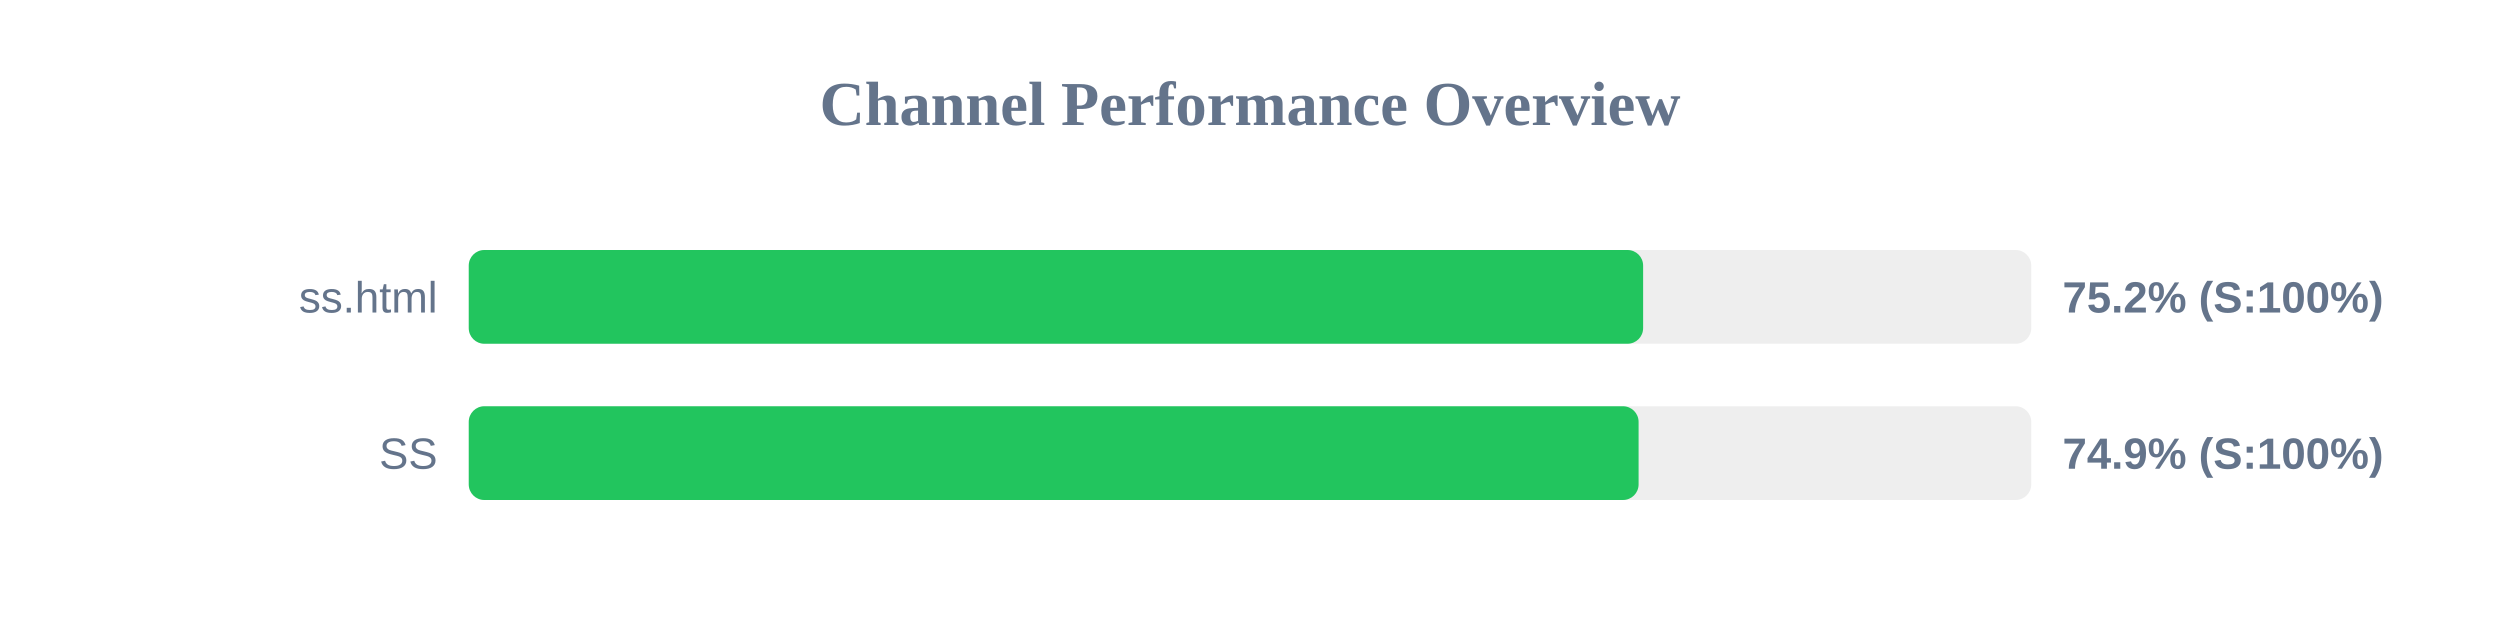
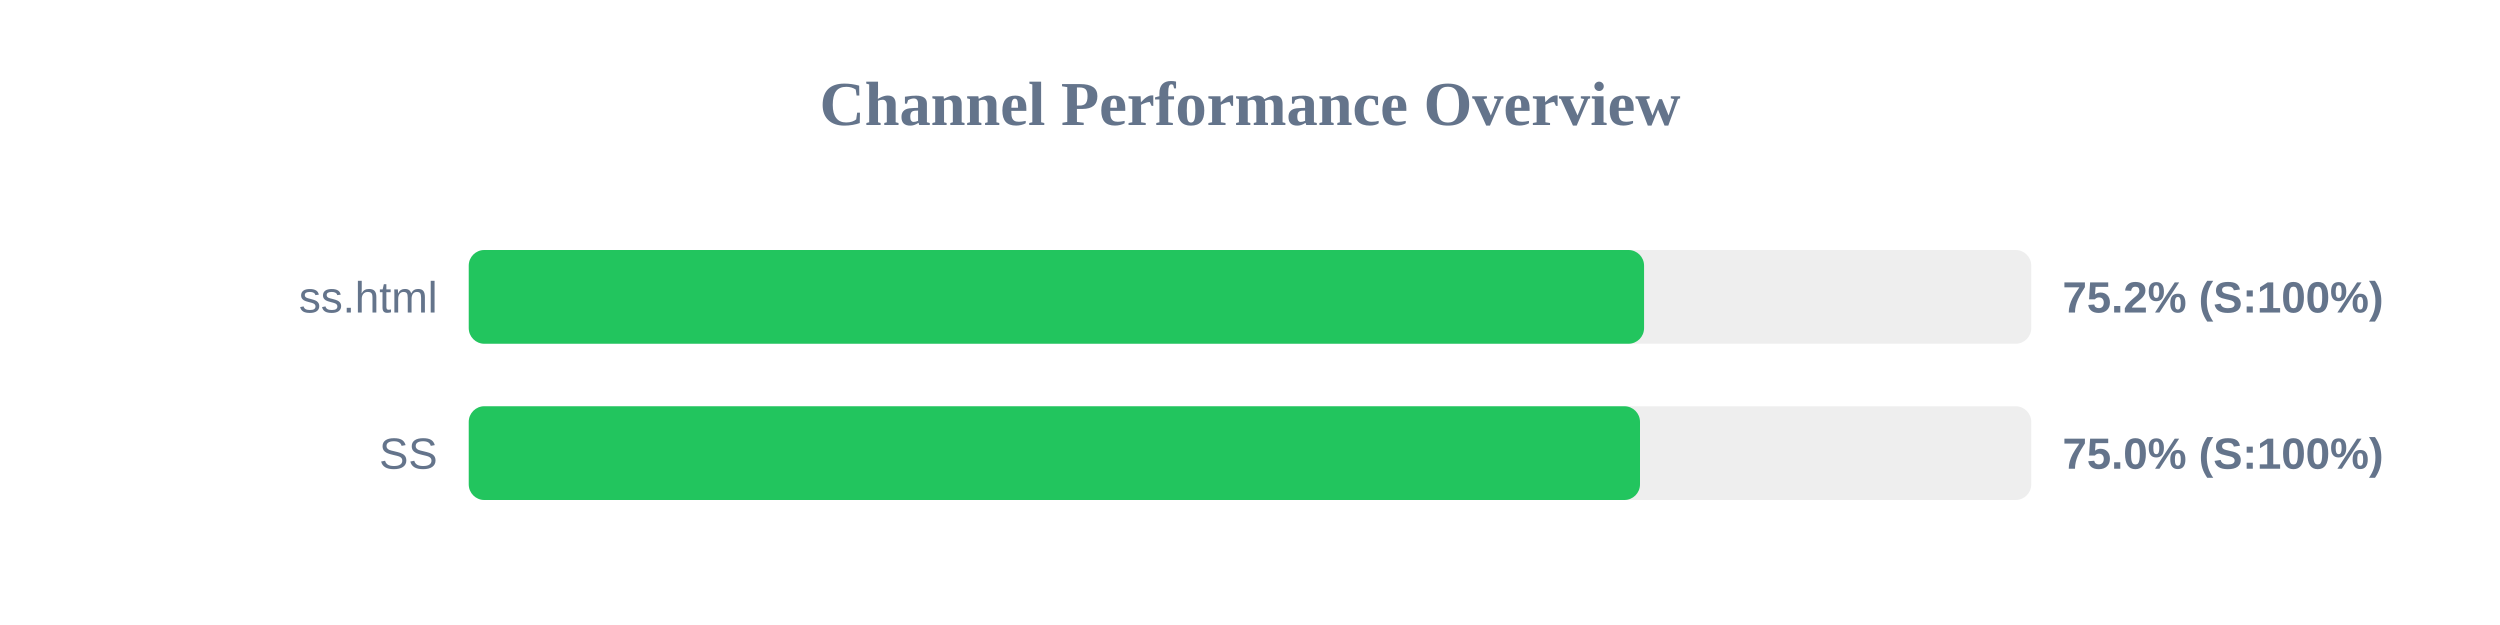
<svg xmlns="http://www.w3.org/2000/svg" width="800" height="200" version="1.1">
  <style>
        .row { font: 14px Arial; fill: #64748b; }
        .score { font: bold 14px Arial; fill: #64748b; }
    </style>
  <text x="400" y="40" text-anchor="middle" font-size="20px" font-weight="bold" fill="#64748b">Channel Performance Overview</text>
  <rect x="150" y="80" width="500" height="30" fill="#eee" rx="5" />
-   <rect x="150" y="80" width="375.8" height="30" fill="#22c55e" rx="5" />
+   <rect x="150" y="80" width="376.1" height="30" fill="#22c55e" rx="5" />
  <text x="140" y="100" text-anchor="end" class="row">ss.html</text>
  <text x="660" y="100" text-anchor="start" class="score">75.2% (S:100%)</text>
  <rect x="150" y="130" width="500" height="30" fill="#eee" rx="5" />
-   <rect x="150" y="130" width="374.35" height="30" fill="#22c55e" rx="5" />
+   <rect x="150" y="130" width="374.8" height="30" fill="#22c55e" rx="5" />
  <text x="140" y="150" text-anchor="end" class="row">SS</text>
-   <text x="660" y="150" text-anchor="start" class="score">74.9% (S:100%)</text>
+   <text x="660" y="150" text-anchor="start" class="score">75.0% (S:100%)</text>
</svg>
